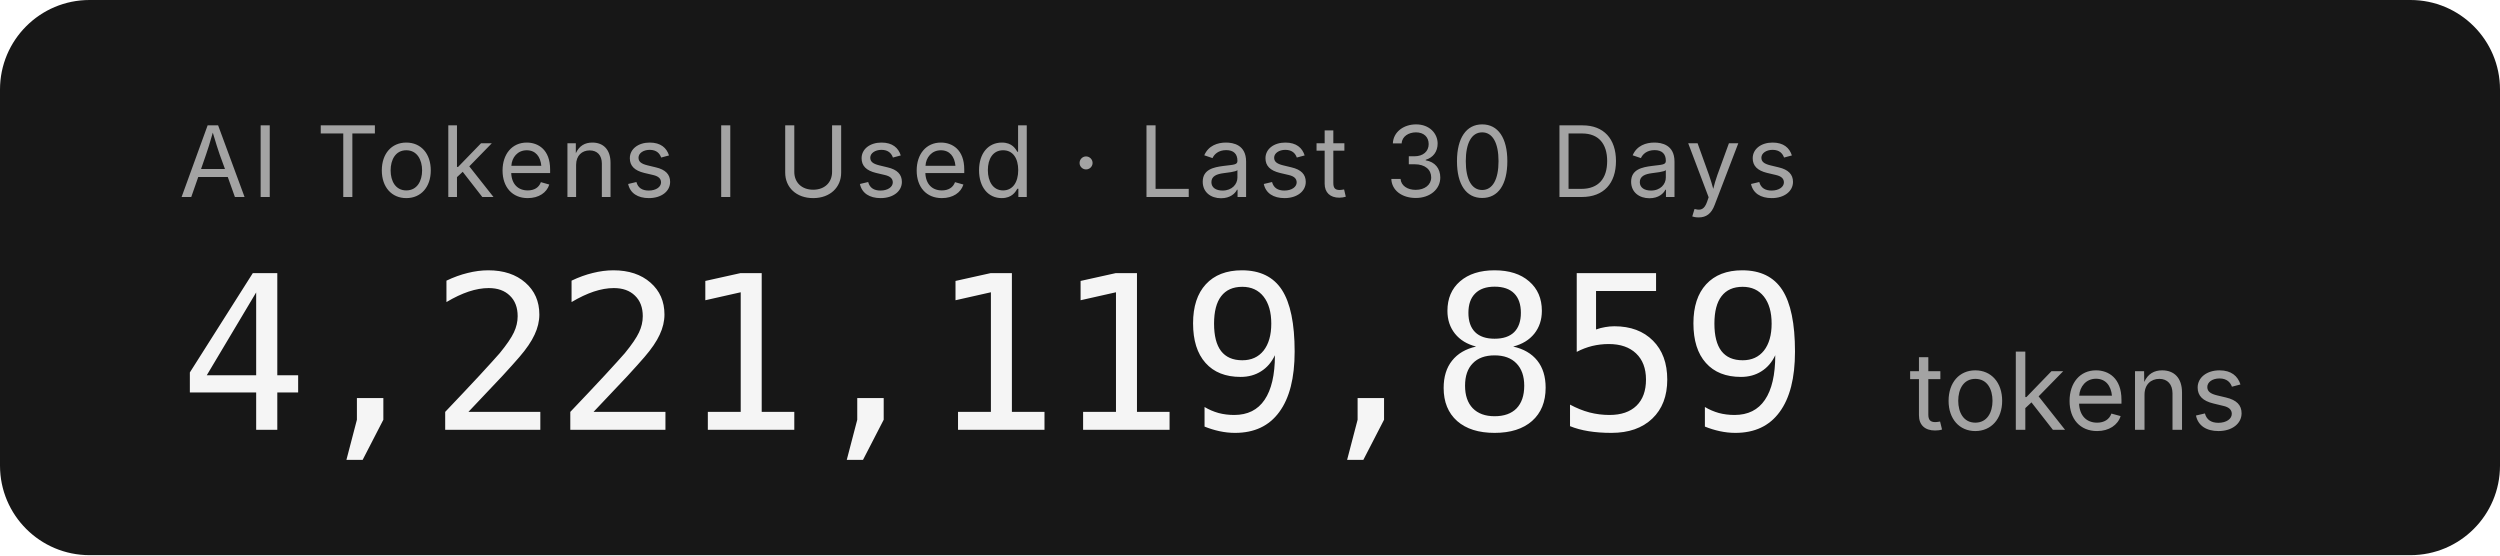
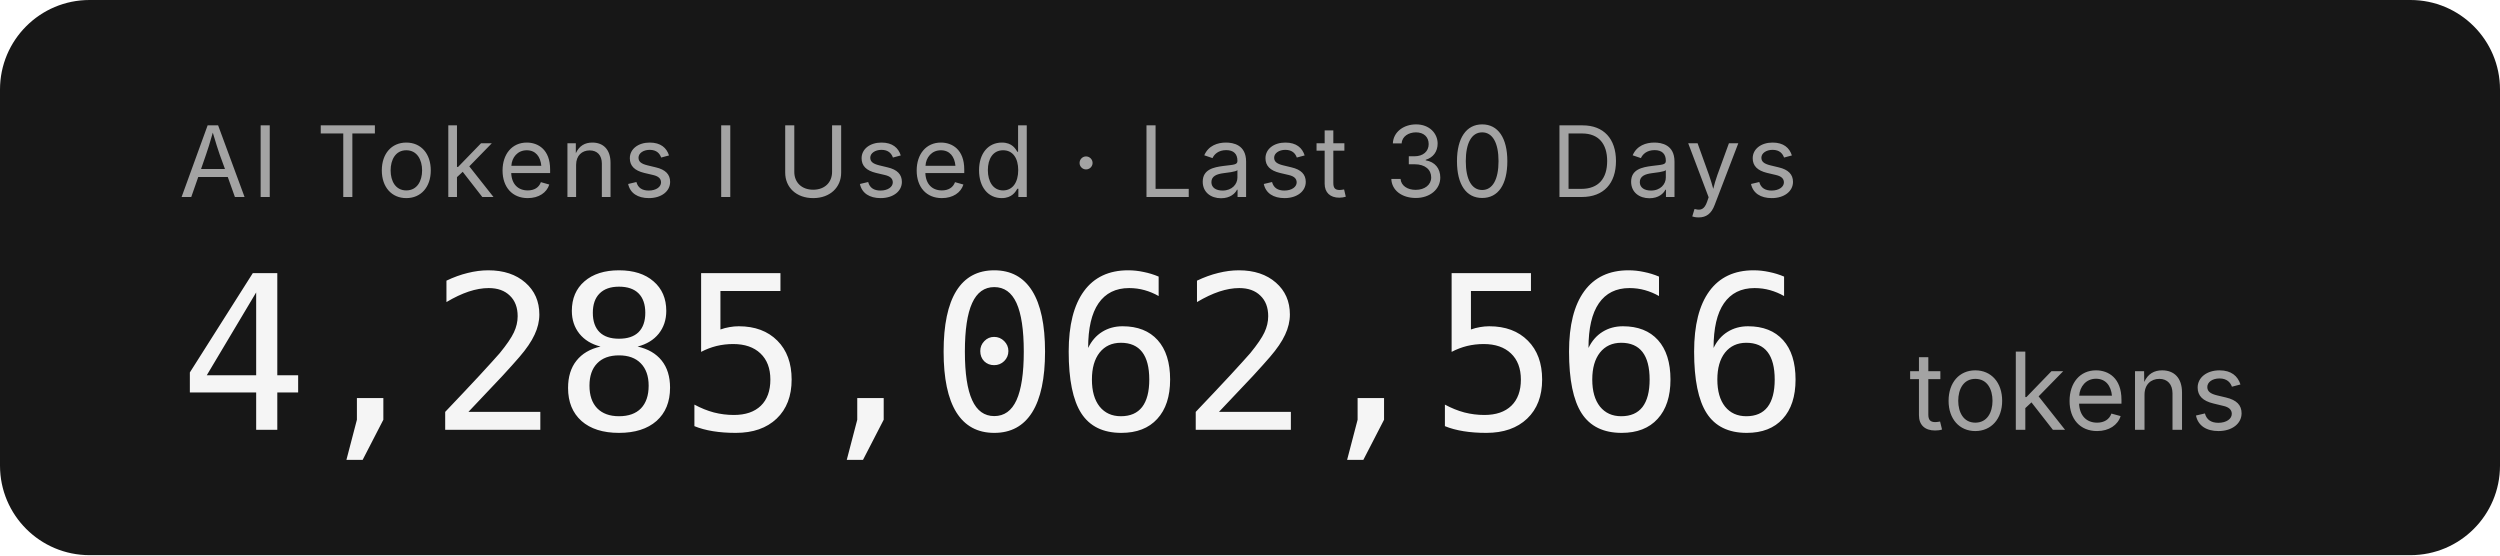
- <svg xmlns="http://www.w3.org/2000/svg" width="279.2" height="62" role="img" aria-label="AI Tokens I Used · Last 30 Days: 4,221,119,859 tokens">
+ <svg xmlns="http://www.w3.org/2000/svg" width="279.2" height="62" role="img" aria-label="AI Tokens I Used · Last 30 Days: 4,285,062,566 tokens">
  <rect width="279.2" height="62" rx="10" fill="#171717" />
  <g font-family="'Inter','SF Pro Display',-apple-system,'Segoe UI',sans-serif">
    <text x="20" y="22" fill="#a3a3a3" font-size="11" letter-spacing="0.05em">AI Tokens I Used · Last 30 Days</text>
-     <text x="20" y="48" fill="#f5f5f5" font-size="24" font-weight="300" font-family="'SF Mono','Cascadia Code','Consolas',monospace" letter-spacing="-0.02em">4,221,119,859</text>
+     <text x="20" y="48" fill="#f5f5f5" font-size="24" font-weight="300" font-family="'SF Mono','Cascadia Code','Consolas',monospace" letter-spacing="-0.02em">4,285,062,566</text>
    <text x="213.2" y="48" fill="#a3a3a3" font-size="12">tokens</text>
  </g>
</svg>
